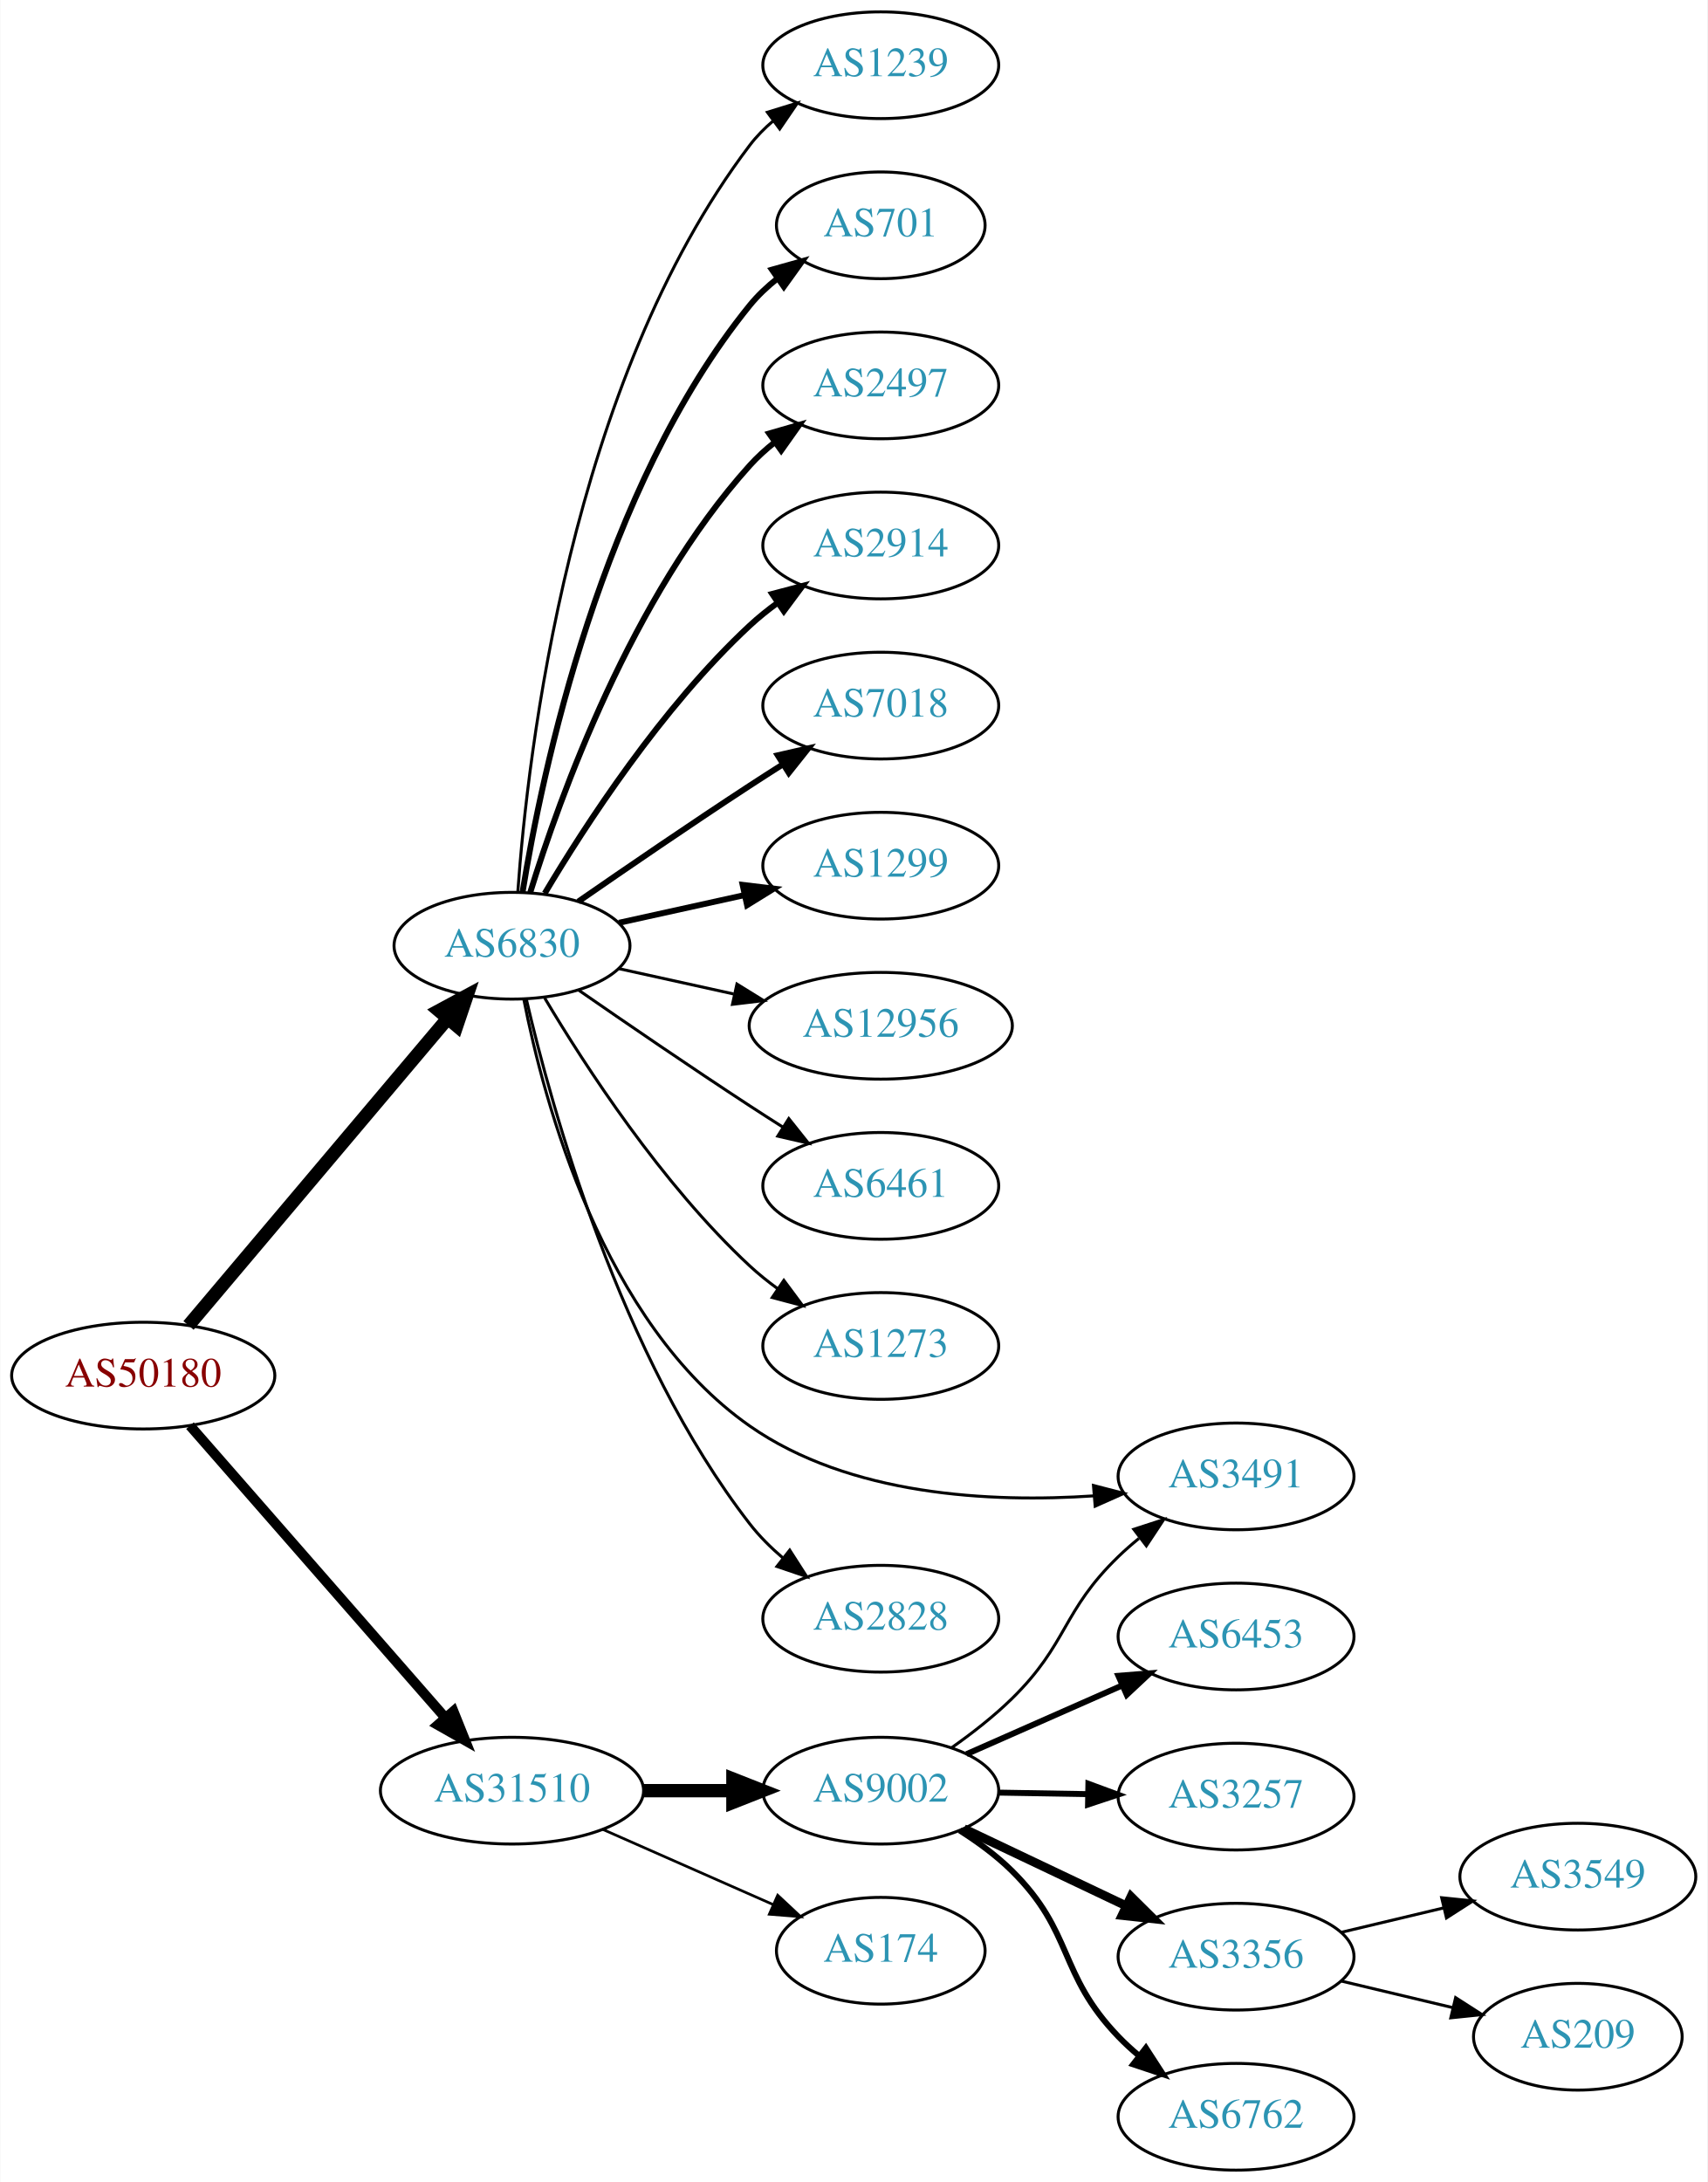
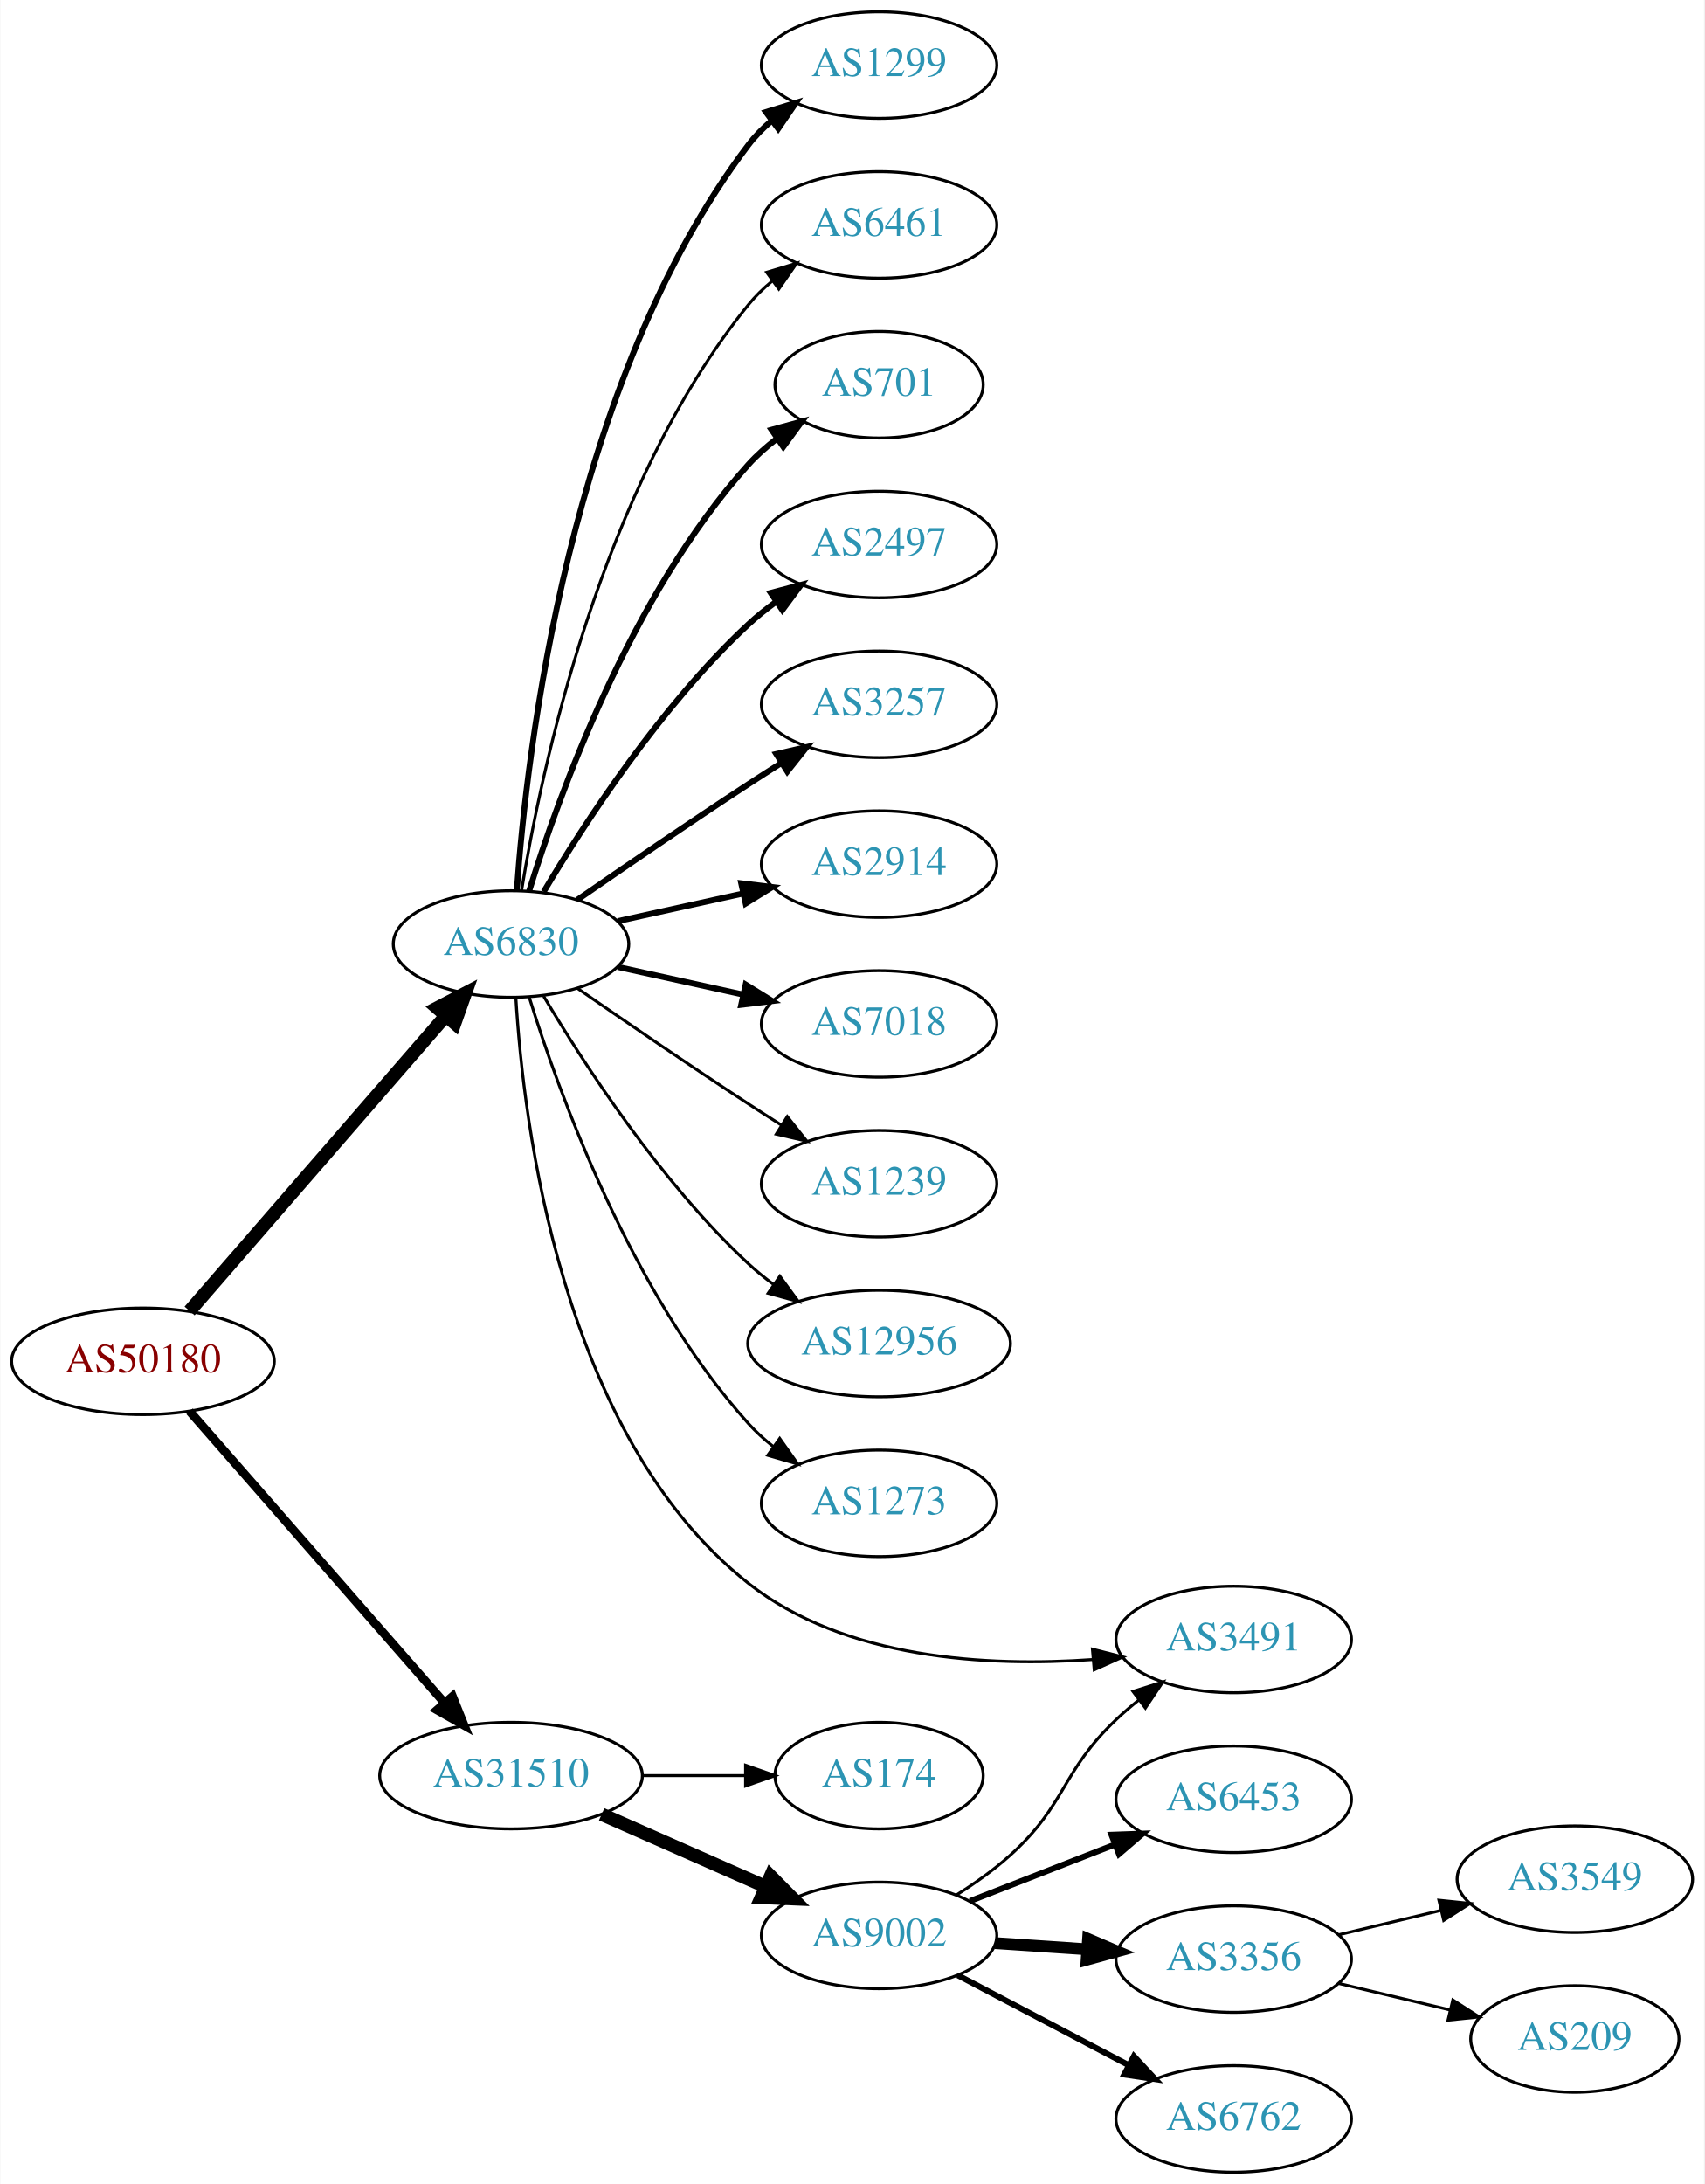
- <svg xmlns="http://www.w3.org/2000/svg" xmlns:xlink="http://www.w3.org/1999/xlink" width="576pt" height="736pt" viewBox="0.00 0.00 575.76 736.00">
-   <g id="graph0" class="graph" transform="scale(1 1) rotate(0) translate(4 732)">
-     <polygon fill="white" stroke="none" points="-4,4 -4,-732 571.762,-732 571.762,4 -4,4" />
+ <svg xmlns="http://www.w3.org/2000/svg" xmlns:xlink="http://www.w3.org/1999/xlink" width="576pt" height="738pt" viewBox="0.00 0.00 575.76 738.00">
+   <g id="graph0" class="graph" transform="scale(1 1) rotate(0) translate(4 734)">
+     <polygon fill="white" stroke="none" points="-4,4 -4,-734 571.762,-734 571.762,4 -4,4" />
    <g id="node1" class="node">
      <g id="a_node1">
        <a xlink:href="/asn/50180" xlink:title="AS50180 ~ MED-EL-AS [AT]">
-           <ellipse fill="#ffffff" stroke="black" cx="44.196" cy="-268" rx="44.393" ry="18" />
-           <text text-anchor="middle" x="44.196" y="-264.3" font-family="Times,serif" font-size="14.00" fill="#880000">AS50180</text>
+           <ellipse fill="#ffffff" stroke="black" cx="44.196" cy="-274" rx="44.393" ry="18" />
+           <text text-anchor="middle" x="44.196" y="-270.3" font-family="Times,serif" font-size="14.00" fill="#880000">AS50180</text>
        </a>
      </g>
    </g>
    <g id="node2" class="node">
      <g id="a_node2">
        <a xlink:href="/asn/6830" xlink:title="AS6830 ~ LGI-UPC [AT]">
-           <ellipse fill="#ffffff" stroke="black" cx="168.588" cy="-413" rx="39.794" ry="18" />
-           <text text-anchor="middle" x="168.588" y="-409.3" font-family="Times,serif" font-size="14.00" fill="#2c94b3">AS6830</text>
+           <ellipse fill="#ffffff" stroke="black" cx="168.588" cy="-415" rx="39.794" ry="18" />
+           <text text-anchor="middle" x="168.588" y="-411.3" font-family="Times,serif" font-size="14.00" fill="#2c94b3">AS6830</text>
        </a>
      </g>
    </g>
    <g id="edge1" class="edge">
-       <path fill="none" stroke="black" stroke-width="4.5" d="M59.475,-284.917C81.032,-310.456 122.001,-358.992 146.848,-388.429" />
-       <polygon fill="black" stroke="black" stroke-width="4.5" points="143.941,-391.089 153.4,-396.191 149.958,-386.009 143.941,-391.089" />
+       <path fill="none" stroke="black" stroke-width="4.5" d="M59.959,-291.008C81.486,-315.807 121.608,-362.029 146.318,-390.496" />
+       <polygon fill="black" stroke="black" stroke-width="4.5" points="143.624,-393.399 153.153,-398.37 149.571,-388.237 143.624,-393.399" />
    </g>
    <g id="node3" class="node">
      <g id="a_node3">
        <a xlink:href="/asn/31510" xlink:title="AS31510 ~ Innsbrucker Kommunalbetriebe AG [AT]">
-           <ellipse fill="#ffffff" stroke="black" cx="168.588" cy="-128" rx="44.393" ry="18" />
-           <text text-anchor="middle" x="168.588" y="-124.3" font-family="Times,serif" font-size="14.00" fill="#2c94b3">AS31510</text>
+           <ellipse fill="#ffffff" stroke="black" cx="168.588" cy="-134" rx="44.393" ry="18" />
+           <text text-anchor="middle" x="168.588" y="-130.3" font-family="Times,serif" font-size="14.00" fill="#2c94b3">AS31510</text>
        </a>
      </g>
    </g>
    <g id="edge2" class="edge">
-       <path fill="none" stroke="black" stroke-width="3.375" d="M59.959,-251.113C81.37,-226.622 121.177,-181.088 145.918,-152.787" />
-       <polygon fill="black" stroke="black" stroke-width="3.375" points="148.826,-154.779 152.773,-144.947 143.556,-150.172 148.826,-154.779" />
+       <path fill="none" stroke="black" stroke-width="2.912" d="M59.959,-257.113C81.37,-232.622 121.177,-187.088 145.918,-158.787" />
+       <polygon fill="black" stroke="black" stroke-width="2.912" points="148.826,-160.779 152.773,-150.947 143.556,-156.172 148.826,-160.779" />
    </g>
    <g id="node4" class="node">
      <g id="a_node4">
-         <a xlink:href="/asn/1239" xlink:title="AS1239 ~ Sprint [US]">
-           <ellipse fill="#ffffff" stroke="black" cx="292.98" cy="-710" rx="39.794" ry="18" />
-           <text text-anchor="middle" x="292.98" y="-706.3" font-family="Times,serif" font-size="14.00" fill="#2c94b3">AS1239</text>
+         <a xlink:href="/asn/1299" xlink:title="AS1299 ~ Telia Carrier [EU]">
+           <ellipse fill="#ffffff" stroke="black" cx="292.98" cy="-712" rx="39.794" ry="18" />
+           <text text-anchor="middle" x="292.98" y="-708.3" font-family="Times,serif" font-size="14.00" fill="#2c94b3">AS1299</text>
        </a>
      </g>
    </g>
    <g id="edge3" class="edge">
-       <path fill="none" stroke="black" d="M170.537,-431.036C173.823,-477.457 188.133,-603.007 248.784,-683 251.055,-685.995 253.763,-688.74 256.699,-691.235" />
-       <polygon fill="black" stroke="black" points="254.739,-694.138 264.864,-697.256 258.893,-688.504 254.739,-694.138" />
+       <path fill="none" stroke="black" stroke-width="2" d="M170.537,-433.036C173.823,-479.457 188.133,-605.007 248.784,-685 251.055,-687.995 253.763,-690.74 256.699,-693.235" />
+       <polygon fill="black" stroke="black" stroke-width="2" points="254.739,-696.138 264.864,-699.256 258.893,-690.504 254.739,-696.138" />
    </g>
    <g id="node5" class="node">
      <g id="a_node5">
-         <a xlink:href="/asn/701" xlink:title="AS701 ~ UUNET [US]">
-           <ellipse fill="#ffffff" stroke="black" cx="292.98" cy="-656" rx="35.194" ry="18" />
-           <text text-anchor="middle" x="292.98" y="-652.3" font-family="Times,serif" font-size="14.00" fill="#2c94b3">AS701</text>
+         <a xlink:href="/asn/6461" xlink:title="AS6461 ~ Zayo Bandwidth [US]">
+           <ellipse fill="#ffffff" stroke="black" cx="292.98" cy="-658" rx="39.794" ry="18" />
+           <text text-anchor="middle" x="292.98" y="-654.3" font-family="Times,serif" font-size="14.00" fill="#2c94b3">AS6461</text>
        </a>
      </g>
    </g>
    <g id="edge4" class="edge">
-       <path fill="none" stroke="black" stroke-width="2" d="M172.169,-431.178C178.624,-470.997 198.695,-567.286 248.784,-629 251.48,-632.322 254.7,-635.352 258.149,-638.083" />
-       <polygon fill="black" stroke="black" stroke-width="2" points="256.274,-641.043 266.474,-643.906 260.286,-635.307 256.274,-641.043" />
+       <path fill="none" stroke="black" d="M172.169,-433.178C178.624,-472.997 198.695,-569.286 248.784,-631 251.153,-633.918 253.926,-636.612 256.903,-639.075" />
+       <polygon fill="black" stroke="black" points="254.978,-642.003 265.125,-645.052 259.094,-636.341 254.978,-642.003" />
    </g>
    <g id="node6" class="node">
      <g id="a_node6">
-         <a xlink:href="/asn/2497" xlink:title="AS2497 ~ Internet Initiative Japan Inc. [JP]">
-           <ellipse fill="#ffffff" stroke="black" cx="292.98" cy="-602" rx="39.794" ry="18" />
-           <text text-anchor="middle" x="292.98" y="-598.3" font-family="Times,serif" font-size="14.00" fill="#2c94b3">AS2497</text>
+         <a xlink:href="/asn/701" xlink:title="AS701 ~ UUNET [US]">
+           <ellipse fill="#ffffff" stroke="black" cx="292.98" cy="-604" rx="35.194" ry="18" />
+           <text text-anchor="middle" x="292.98" y="-600.3" font-family="Times,serif" font-size="14.00" fill="#2c94b3">AS701</text>
        </a>
      </g>
    </g>
    <g id="edge5" class="edge">
-       <path fill="none" stroke="black" stroke-width="2" d="M174.726,-430.94C184.629,-462.979 208.966,-530.812 248.784,-575 251.3,-577.792 254.172,-580.401 257.211,-582.812" />
-       <polygon fill="black" stroke="black" stroke-width="2" points="255.34,-585.776 265.519,-588.715 259.394,-580.07 255.34,-585.776" />
+       <path fill="none" stroke="black" stroke-width="2" d="M174.726,-432.94C184.629,-464.979 208.966,-532.812 248.784,-577 251.648,-580.178 254.972,-583.119 258.48,-585.8" />
+       <polygon fill="black" stroke="black" stroke-width="2" points="256.646,-588.786 266.869,-591.569 260.613,-583.018 256.646,-588.786" />
    </g>
    <g id="node7" class="node">
      <g id="a_node7">
-         <a xlink:href="/asn/2914" xlink:title="AS2914 ~ NTT America, Inc. [US]">
-           <ellipse fill="#ffffff" stroke="black" cx="292.98" cy="-548" rx="39.794" ry="18" />
-           <text text-anchor="middle" x="292.98" y="-544.3" font-family="Times,serif" font-size="14.00" fill="#2c94b3">AS2914</text>
+         <a xlink:href="/asn/2497" xlink:title="AS2497 ~ Internet Initiative Japan Inc. [JP]">
+           <ellipse fill="#ffffff" stroke="black" cx="292.98" cy="-550" rx="39.794" ry="18" />
+           <text text-anchor="middle" x="292.98" y="-546.3" font-family="Times,serif" font-size="14.00" fill="#2c94b3">AS2497</text>
        </a>
      </g>
    </g>
    <g id="edge6" class="edge">
-       <path fill="none" stroke="black" stroke-width="2" d="M179.634,-430.671C193.205,-453.472 219.137,-493.472 248.784,-521 251.691,-523.699 254.904,-526.28 258.228,-528.703" />
-       <polygon fill="black" stroke="black" stroke-width="2" points="256.363,-531.667 266.606,-534.375 260.287,-525.87 256.363,-531.667" />
+       <path fill="none" stroke="black" stroke-width="2" d="M179.634,-432.671C193.205,-455.472 219.137,-495.472 248.784,-523 251.691,-525.699 254.904,-528.28 258.228,-530.703" />
+       <polygon fill="black" stroke="black" stroke-width="2" points="256.363,-533.667 266.606,-536.375 260.287,-527.87 256.363,-533.667" />
    </g>
    <g id="node8" class="node">
      <g id="a_node8">
-         <a xlink:href="/asn/7018" xlink:title="AS7018 ~ AT&amp;T Services, Inc. [US]">
-           <ellipse fill="#ffffff" stroke="black" cx="292.98" cy="-494" rx="39.794" ry="18" />
-           <text text-anchor="middle" x="292.98" y="-490.3" font-family="Times,serif" font-size="14.00" fill="#2c94b3">AS7018</text>
+         <a xlink:href="/asn/3257" xlink:title="AS3257 ~ GTT [DE]">
+           <ellipse fill="#ffffff" stroke="black" cx="292.98" cy="-496" rx="39.794" ry="18" />
+           <text text-anchor="middle" x="292.98" y="-492.3" font-family="Times,serif" font-size="14.00" fill="#2c94b3">AS3257</text>
        </a>
      </g>
    </g>
    <g id="edge7" class="edge">
-       <path fill="none" stroke="black" stroke-width="2" d="M190.945,-427.901C206.796,-438.877 228.999,-454.079 248.784,-467 252.366,-469.339 256.137,-471.759 259.897,-474.144" />
-       <polygon fill="black" stroke="black" stroke-width="2" points="258.23,-477.231 268.558,-479.596 261.959,-471.307 258.23,-477.231" />
+       <path fill="none" stroke="black" stroke-width="2" d="M190.945,-429.901C206.796,-440.877 228.999,-456.079 248.784,-469 252.366,-471.339 256.137,-473.759 259.897,-476.144" />
+       <polygon fill="black" stroke="black" stroke-width="2" points="258.23,-479.231 268.558,-481.596 261.959,-473.307 258.23,-479.231" />
    </g>
    <g id="node9" class="node">
      <g id="a_node9">
-         <a xlink:href="/asn/1299" xlink:title="AS1299 ~ Telia Carrier [EU]">
-           <ellipse fill="#ffffff" stroke="black" cx="292.98" cy="-440" rx="39.794" ry="18" />
-           <text text-anchor="middle" x="292.98" y="-436.3" font-family="Times,serif" font-size="14.00" fill="#2c94b3">AS1299</text>
+         <a xlink:href="/asn/2914" xlink:title="AS2914 ~ NTT America, Inc. [US]">
+           <ellipse fill="#ffffff" stroke="black" cx="292.98" cy="-442" rx="39.794" ry="18" />
+           <text text-anchor="middle" x="292.98" y="-438.3" font-family="Times,serif" font-size="14.00" fill="#2c94b3">AS2914</text>
        </a>
      </g>
    </g>
    <g id="edge8" class="edge">
-       <path fill="none" stroke="black" stroke-width="2" d="M204.661,-420.737C217.848,-423.646 233.028,-426.995 246.994,-430.076" />
-       <polygon fill="black" stroke="black" stroke-width="2" points="246.383,-433.525 256.903,-432.262 247.891,-426.69 246.383,-433.525" />
+       <path fill="none" stroke="black" stroke-width="2" d="M204.661,-422.737C217.848,-425.646 233.028,-428.995 246.994,-432.076" />
+       <polygon fill="black" stroke="black" stroke-width="2" points="246.383,-435.525 256.903,-434.262 247.891,-428.69 246.383,-435.525" />
    </g>
    <g id="node10" class="node">
      <g id="a_node10">
-         <a xlink:href="/asn/12956" xlink:title="AS12956 ~ TELXIUS [ES]">
-           <ellipse fill="#ffffff" stroke="black" cx="292.98" cy="-386" rx="44.393" ry="18" />
-           <text text-anchor="middle" x="292.98" y="-382.3" font-family="Times,serif" font-size="14.00" fill="#2c94b3">AS12956</text>
+         <a xlink:href="/asn/7018" xlink:title="AS7018 ~ AT&amp;T Services, Inc. [US]">
+           <ellipse fill="#ffffff" stroke="black" cx="292.98" cy="-388" rx="39.794" ry="18" />
+           <text text-anchor="middle" x="292.98" y="-384.3" font-family="Times,serif" font-size="14.00" fill="#2c94b3">AS7018</text>
        </a>
      </g>
    </g>
    <g id="edge9" class="edge">
-       <path fill="none" stroke="black" d="M204.661,-405.263C216.7,-402.607 230.4,-399.585 243.321,-396.734" />
-       <polygon fill="black" stroke="black" points="244.459,-400.068 253.47,-394.495 242.951,-393.232 244.459,-400.068" />
+       <path fill="none" stroke="black" stroke-width="2" d="M204.661,-407.263C217.848,-404.354 233.028,-401.005 246.994,-397.924" />
+       <polygon fill="black" stroke="black" stroke-width="2" points="247.891,-401.31 256.903,-395.738 246.383,-394.475 247.891,-401.31" />
    </g>
    <g id="node11" class="node">
      <g id="a_node11">
-         <a xlink:href="/asn/6461" xlink:title="AS6461 ~ ZAYO-6461 [US]">
-           <ellipse fill="#ffffff" stroke="black" cx="292.98" cy="-332" rx="39.794" ry="18" />
-           <text text-anchor="middle" x="292.98" y="-328.3" font-family="Times,serif" font-size="14.00" fill="#2c94b3">AS6461</text>
+         <a xlink:href="/asn/1239" xlink:title="AS1239 ~ Sprint [US]">
+           <ellipse fill="#ffffff" stroke="black" cx="292.98" cy="-334" rx="39.794" ry="18" />
+           <text text-anchor="middle" x="292.98" y="-330.3" font-family="Times,serif" font-size="14.00" fill="#2c94b3">AS1239</text>
        </a>
      </g>
    </g>
    <g id="edge10" class="edge">
-       <path fill="none" stroke="black" d="M190.945,-398.099C206.796,-387.123 228.999,-371.921 248.784,-359 252.366,-356.661 256.137,-354.241 259.897,-351.856" />
-       <polygon fill="black" stroke="black" points="261.959,-354.693 268.558,-346.404 258.23,-348.769 261.959,-354.693" />
+       <path fill="none" stroke="black" d="M190.945,-400.099C206.796,-389.123 228.999,-373.921 248.784,-361 252.366,-358.661 256.137,-356.241 259.897,-353.856" />
+       <polygon fill="black" stroke="black" points="261.959,-356.693 268.558,-348.404 258.23,-350.769 261.959,-356.693" />
    </g>
    <g id="node12" class="node">
      <g id="a_node12">
-         <a xlink:href="/asn/1273" xlink:title="AS1273 ~ Vodafone Group PLC [EU]">
-           <ellipse fill="#ffffff" stroke="black" cx="292.98" cy="-278" rx="39.794" ry="18" />
-           <text text-anchor="middle" x="292.98" y="-274.3" font-family="Times,serif" font-size="14.00" fill="#2c94b3">AS1273</text>
+         <a xlink:href="/asn/12956" xlink:title="AS12956 ~ TELXIUS [ES]">
+           <ellipse fill="#ffffff" stroke="black" cx="292.98" cy="-280" rx="44.393" ry="18" />
+           <text text-anchor="middle" x="292.98" y="-276.3" font-family="Times,serif" font-size="14.00" fill="#2c94b3">AS12956</text>
        </a>
      </g>
    </g>
    <g id="edge11" class="edge">
-       <path fill="none" stroke="black" d="M179.634,-395.329C193.205,-372.528 219.137,-332.528 248.784,-305 251.691,-302.301 254.904,-299.72 258.228,-297.297" />
-       <polygon fill="black" stroke="black" points="260.287,-300.13 266.606,-291.625 256.363,-294.333 260.287,-300.13" />
+       <path fill="none" stroke="black" d="M179.634,-397.329C193.205,-374.528 219.137,-334.528 248.784,-307 251.391,-304.58 254.244,-302.254 257.203,-300.052" />
+       <polygon fill="black" stroke="black" points="259.451,-302.754 265.703,-294.2 255.481,-296.988 259.451,-302.754" />
    </g>
    <g id="node13" class="node">
      <g id="a_node13">
-         <a xlink:href="/asn/3491" xlink:title="AS3491 ~ PCCW Global, Inc. [US]">
-           <ellipse fill="#ffffff" stroke="black" cx="412.823" cy="-234" rx="39.794" ry="18" />
-           <text text-anchor="middle" x="412.823" y="-230.3" font-family="Times,serif" font-size="14.00" fill="#2c94b3">AS3491</text>
+         <a xlink:href="/asn/1273" xlink:title="AS1273 ~ Vodafone Group PLC [EU]">
+           <ellipse fill="#ffffff" stroke="black" cx="292.98" cy="-226" rx="39.794" ry="18" />
+           <text text-anchor="middle" x="292.98" y="-222.3" font-family="Times,serif" font-size="14.00" fill="#2c94b3">AS1273</text>
        </a>
      </g>
    </g>
    <g id="edge12" class="edge">
-       <path fill="none" stroke="black" d="M172.566,-394.952C179.294,-360.499 199.132,-285.702 248.784,-251 282.435,-227.481 329.933,-225.071 364.986,-227.447" />
-       <polygon fill="black" stroke="black" points="364.723,-230.937 374.978,-228.275 365.301,-223.961 364.723,-230.937" />
+       <path fill="none" stroke="black" d="M174.726,-397.06C184.629,-365.021 208.966,-297.188 248.784,-253 251.3,-250.208 254.172,-247.599 257.211,-245.188" />
+       <polygon fill="black" stroke="black" points="259.394,-247.93 265.519,-239.285 255.34,-242.224 259.394,-247.93" />
    </g>
    <g id="node14" class="node">
      <g id="a_node14">
-         <a xlink:href="/asn/2828" xlink:title="AS2828 ~ XO-AS15 [US]">
-           <ellipse fill="#ffffff" stroke="black" cx="292.98" cy="-186" rx="39.794" ry="18" />
-           <text text-anchor="middle" x="292.98" y="-182.3" font-family="Times,serif" font-size="14.00" fill="#2c94b3">AS2828</text>
+         <a xlink:href="/asn/3491" xlink:title="AS3491 ~ PCCW Global, Inc. [US]">
+           <ellipse fill="#ffffff" stroke="black" cx="412.823" cy="-180" rx="39.794" ry="18" />
+           <text text-anchor="middle" x="412.823" y="-176.3" font-family="Times,serif" font-size="14.00" fill="#2c94b3">AS3491</text>
        </a>
      </g>
    </g>
    <g id="edge13" class="edge">
-       <path fill="none" stroke="black" d="M173.433,-394.934C181.91,-358.407 205.015,-274.455 248.784,-218 251.99,-213.865 255.864,-210.006 259.958,-206.501" />
-       <polygon fill="black" stroke="black" points="262.27,-209.137 267.988,-200.217 257.956,-203.624 262.27,-209.137" />
+       <path fill="none" stroke="black" d="M170.216,-396.89C172.747,-354.561 185.429,-248.956 248.784,-199 281.371,-173.305 329.641,-170.695 365.207,-173.221" />
+       <polygon fill="black" stroke="black" points="365.076,-176.722 375.341,-174.102 365.682,-169.749 365.076,-176.722" />
    </g>
    <g id="node15" class="node">
      <g id="a_node15">
-         <a xlink:href="/asn/9002" xlink:title="AS9002 ~ RETN Limited [EU]">
-           <ellipse fill="#ffffff" stroke="black" cx="292.98" cy="-128" rx="39.794" ry="18" />
-           <text text-anchor="middle" x="292.98" y="-124.3" font-family="Times,serif" font-size="14.00" fill="#2c94b3">AS9002</text>
+         <a xlink:href="/asn/174" xlink:title="AS174 ~ Cogent Communications [US]">
+           <ellipse fill="#ffffff" stroke="black" cx="292.98" cy="-134" rx="35.194" ry="18" />
+           <text text-anchor="middle" x="292.98" y="-130.3" font-family="Times,serif" font-size="14.00" fill="#2c94b3">AS174</text>
        </a>
      </g>
    </g>
    <g id="edge14" class="edge">
-       <path fill="none" stroke="black" stroke-width="4.5" d="M213.084,-128C222.773,-128 233.11,-128 243.002,-128" />
-       <polygon fill="black" stroke="black" stroke-width="4.5" points="243.105,-131.938 253.105,-128 243.105,-124.063 243.105,-131.938" />
+       <path fill="none" stroke="black" d="M213.084,-134C224.341,-134 236.473,-134 247.767,-134" />
+       <polygon fill="black" stroke="black" points="247.854,-137.5 257.854,-134 247.854,-130.5 247.854,-137.5" />
    </g>
    <g id="node16" class="node">
      <g id="a_node16">
-         <a xlink:href="/asn/174" xlink:title="AS174 ~ Cogent Communications [US]">
-           <ellipse fill="#ffffff" stroke="black" cx="292.98" cy="-74" rx="35.194" ry="18" />
-           <text text-anchor="middle" x="292.98" y="-70.3" font-family="Times,serif" font-size="14.00" fill="#2c94b3">AS174</text>
+         <a xlink:href="/asn/9002" xlink:title="AS9002 ~ RETN Limited [EU]">
+           <ellipse fill="#ffffff" stroke="black" cx="292.98" cy="-80" rx="39.794" ry="18" />
+           <text text-anchor="middle" x="292.98" y="-76.3" font-family="Times,serif" font-size="14.00" fill="#2c94b3">AS9002</text>
        </a>
      </g>
    </g>
    <g id="edge15" class="edge">
-       <path fill="none" stroke="black" stroke-width="0.9" d="M199.216,-114.928C216.487,-107.308 238.378,-97.65 256.556,-89.629" />
-       <polygon fill="black" stroke="black" stroke-width="0.9" points="258.213,-92.724 265.949,-85.485 255.387,-86.32 258.213,-92.724" />
-     </g>
-     <g id="edge20" class="edge">
-       <path fill="none" stroke="black" d="M316.979,-142.552C323.823,-147.384 331.109,-153.059 337.176,-159 356.23,-177.657 354.005,-188.464 373.176,-207 375.328,-209.08 377.653,-211.117 380.058,-213.08" />
-       <polygon fill="black" stroke="black" points="378.331,-216.163 388.41,-219.428 382.567,-210.59 378.331,-216.163" />
+       <path fill="none" stroke="black" stroke-width="4.5" d="M199.216,-120.928C215.81,-113.607 236.67,-104.403 254.403,-96.579" />
+       <polygon fill="black" stroke="black" stroke-width="4.5" points="256.327,-100.034 263.887,-92.395 253.148,-92.829 256.327,-100.034" />
+     </g>
+     <g id="edge18" class="edge">
+       <path fill="none" stroke="black" d="M319.249,-93.742C325.416,-97.636 331.786,-102.149 337.176,-107 356.475,-124.365 354.328,-135.147 373.176,-153 375.553,-155.251 378.131,-157.458 380.789,-159.58" />
+       <polygon fill="black" stroke="black" points="378.78,-162.448 388.881,-165.647 382.979,-156.848 378.78,-162.448" />
    </g>
    <g id="node17" class="node">
      <g id="a_node17">
        <a xlink:href="/asn/6453" xlink:title="AS6453 ~ TATA COMMUNICATIONS (AMERICA) INC [US]">
-           <ellipse fill="#ffffff" stroke="black" cx="412.823" cy="-180" rx="39.794" ry="18" />
-           <text text-anchor="middle" x="412.823" y="-176.3" font-family="Times,serif" font-size="14.00" fill="#2c94b3">AS6453</text>
+           <ellipse fill="#ffffff" stroke="black" cx="412.823" cy="-126" rx="39.794" ry="18" />
+           <text text-anchor="middle" x="412.823" y="-122.3" font-family="Times,serif" font-size="14.00" fill="#2c94b3">AS6453</text>
        </a>
      </g>
    </g>
    <g id="edge16" class="edge">
-       <path fill="none" stroke="black" stroke-width="2" d="M321.907,-140.323C337.497,-147.202 357.133,-155.867 374.075,-163.343" />
-       <polygon fill="black" stroke="black" stroke-width="2" points="373.126,-166.75 383.688,-167.585 375.952,-160.346 373.126,-166.75" />
+       <path fill="none" stroke="black" stroke-width="2" d="M323.717,-91.608C338.511,-97.382 356.588,-104.439 372.51,-110.654" />
+       <polygon fill="black" stroke="black" stroke-width="2" points="371.508,-114.02 382.096,-114.396 374.053,-107.499 371.508,-114.02" />
    </g>
    <g id="node18" class="node">
      <g id="a_node18">
-         <a xlink:href="/asn/3257" xlink:title="AS3257 ~ GTT [DE]">
-           <ellipse fill="#ffffff" stroke="black" cx="412.823" cy="-126" rx="39.794" ry="18" />
-           <text text-anchor="middle" x="412.823" y="-122.3" font-family="Times,serif" font-size="14.00" fill="#2c94b3">AS3257</text>
-         </a>
-       </g>
-     </g>
-     <g id="edge17" class="edge">
-       <path fill="none" stroke="black" stroke-width="2" d="M332.893,-127.34C342.446,-127.177 352.796,-127.002 362.759,-126.833" />
-       <polygon fill="black" stroke="black" stroke-width="2" points="363.012,-130.329 372.951,-126.66 362.893,-123.33 363.012,-130.329" />
-     </g>
-     <g id="node19" class="node">
-       <g id="a_node19">
        <a xlink:href="/asn/3356" xlink:title="AS3356 ~ Level 3 Parent, LLC [US]">
          <ellipse fill="#ffffff" stroke="black" cx="412.823" cy="-72" rx="39.794" ry="18" />
          <text text-anchor="middle" x="412.823" y="-68.3" font-family="Times,serif" font-size="14.00" fill="#2c94b3">AS3356</text>
        </a>
      </g>
    </g>
-     <g id="edge18" class="edge">
-       <path fill="none" stroke="black" stroke-width="3" d="M321.016,-115.152C337.184,-107.469 357.936,-97.608 375.52,-89.252" />
-       <polygon fill="black" stroke="black" stroke-width="3" points="377.384,-92.241 384.913,-84.788 374.379,-85.919 377.384,-92.241" />
-     </g>
-     <g id="node20" class="node">
-       <g id="a_node20">
+     <g id="edge17" class="edge">
+       <path fill="none" stroke="black" stroke-width="4" d="M332.24,-77.403C342.12,-76.732 352.886,-76.001 363.216,-75.3" />
+       <polygon fill="black" stroke="black" stroke-width="4" points="363.612,-78.781 373.352,-74.612 363.137,-71.797 363.612,-78.781" />
+     </g>
+     <g id="node19" class="node">
+       <g id="a_node19">
        <a xlink:href="/asn/6762" xlink:title="AS6762 ~ TELECOM ITALIA SPARKLE S.p.A. [IT]">
          <ellipse fill="#ffffff" stroke="black" cx="412.823" cy="-18" rx="39.794" ry="18" />
          <text text-anchor="middle" x="412.823" y="-14.3" font-family="Times,serif" font-size="14.00" fill="#2c94b3">AS6762</text>
        </a>
      </g>
    </g>
    <g id="edge19" class="edge">
-       <path fill="none" stroke="black" stroke-width="2" d="M319.568,-114.598C325.73,-110.697 332.016,-106.095 337.176,-101 358.231,-80.211 352.661,-66.321 373.176,-45 375.251,-42.844 377.522,-40.752 379.89,-38.752" />
-       <polygon fill="black" stroke="black" stroke-width="2" points="382.411,-41.226 388.174,-32.336 378.124,-35.692 382.411,-41.226" />
-     </g>
-     <g id="node21" class="node">
-       <g id="a_node21">
+       <path fill="none" stroke="black" stroke-width="2" d="M319.55,-66.547C336.46,-57.651 358.833,-45.879 377.314,-36.156" />
+       <polygon fill="black" stroke="black" stroke-width="2" points="379.083,-39.181 386.303,-31.427 375.823,-32.986 379.083,-39.181" />
+     </g>
+     <g id="node20" class="node">
+       <g id="a_node20">
        <a xlink:href="/asn/3549" xlink:title="AS3549 ~ Level 3 Parent, LLC [US]">
          <ellipse fill="#ffffff" stroke="black" cx="528.116" cy="-99" rx="39.794" ry="18" />
          <text text-anchor="middle" x="528.116" y="-95.3" font-family="Times,serif" font-size="14.00" fill="#2c94b3">AS3549</text>
        </a>
      </g>
    </g>
-     <g id="edge21" class="edge">
+     <g id="edge20" class="edge">
      <path fill="none" stroke="black" d="M448.43,-80.248C459.301,-82.838 471.456,-85.735 482.898,-88.462" />
      <polygon fill="black" stroke="black" points="482.182,-91.889 492.721,-90.803 483.804,-85.08 482.182,-91.889" />
    </g>
-     <g id="node22" class="node">
-       <g id="a_node22">
+     <g id="node21" class="node">
+       <g id="a_node21">
        <a xlink:href="/asn/209" xlink:title="AS209 ~ CenturyLink Communications, LLC [US]">
          <ellipse fill="#ffffff" stroke="black" cx="528.116" cy="-45" rx="35.194" ry="18" />
          <text text-anchor="middle" x="528.116" y="-41.3" font-family="Times,serif" font-size="14.00" fill="#2c94b3">AS209</text>
        </a>
      </g>
    </g>
-     <g id="edge22" class="edge">
+     <g id="edge21" class="edge">
      <path fill="none" stroke="black" d="M448.43,-63.752C460.225,-60.941 473.529,-57.771 485.797,-54.847" />
      <polygon fill="black" stroke="black" points="486.886,-58.186 495.802,-52.463 485.263,-51.377 486.886,-58.186" />
    </g>
  </g>
</svg>
